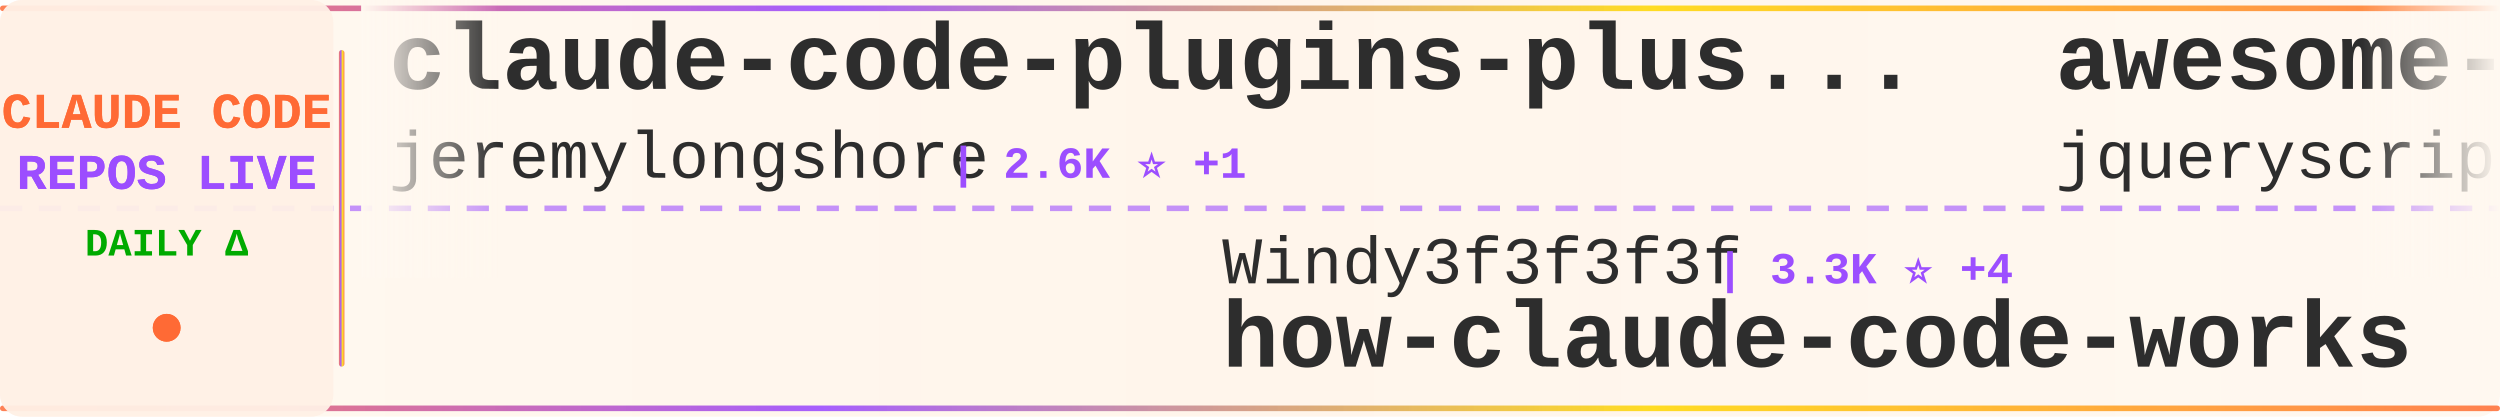
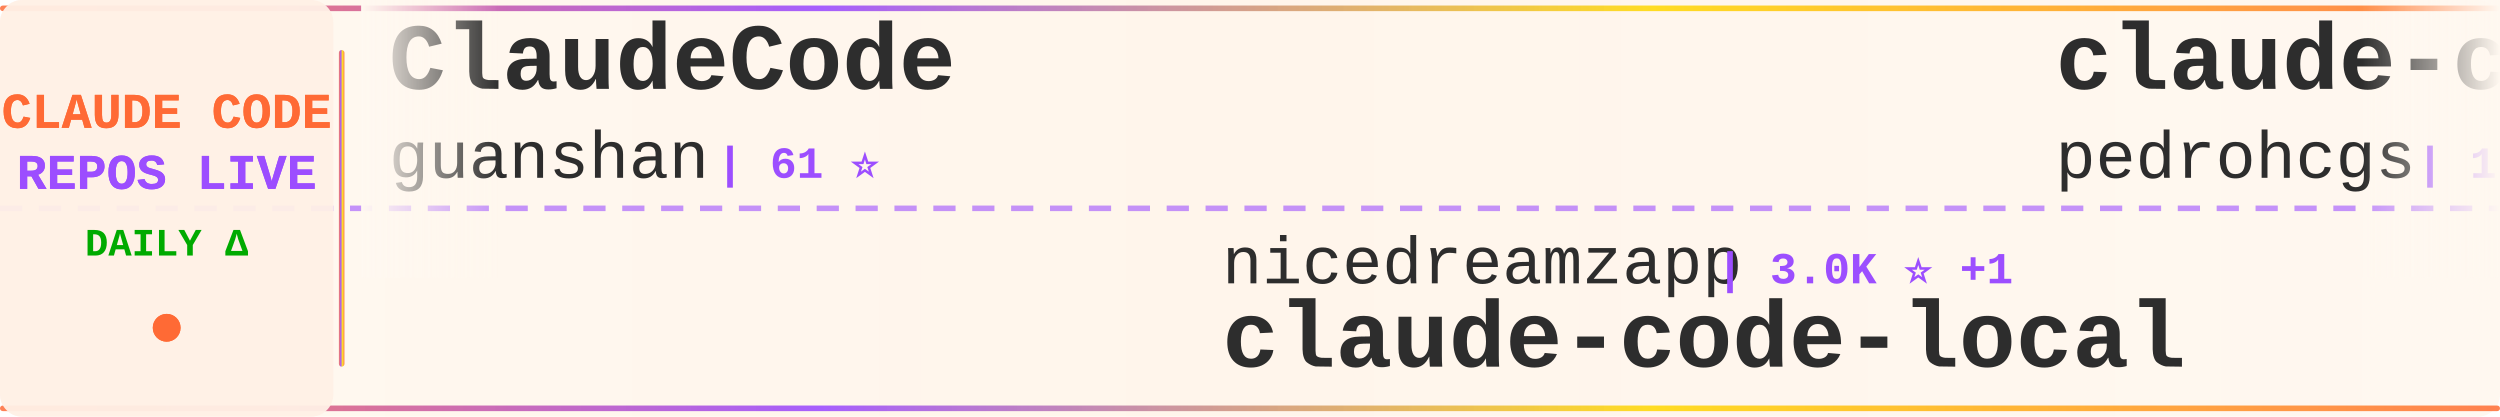
<svg xmlns="http://www.w3.org/2000/svg" width="900" height="150">
  <defs>
    <linearGradient id="tickerBg" x1="0%" y1="0%" x2="100%" y2="0%">
      <stop offset="0%" style="stop-color:#fff8f0;stop-opacity:0.98" />
      <stop offset="50%" style="stop-color:#fff5eb;stop-opacity:1" />
      <stop offset="100%" style="stop-color:#fff8f0;stop-opacity:0.98" />
    </linearGradient>
    <linearGradient id="borderGrad" x1="0%" y1="0%" x2="100%" y2="0%">
      <stop offset="0%" style="stop-color:#FF6B35;stop-opacity:0.85">
        <animate attributeName="stop-opacity" values="0.85;1;0.85" dur="2s" repeatCount="indefinite" />
      </stop>
      <stop offset="33%" style="stop-color:#9C4EFF;stop-opacity:0.9">
        <animate attributeName="stop-opacity" values="0.9;1;0.9" dur="2.2s" repeatCount="indefinite" />
      </stop>
      <stop offset="66%" style="stop-color:#FFD700;stop-opacity:0.85">
        <animate attributeName="stop-opacity" values="0.85;1;0.85" dur="1.8s" repeatCount="indefinite" />
      </stop>
      <stop offset="100%" style="stop-color:#FF6B35;stop-opacity:0.85">
        <animate attributeName="stop-opacity" values="0.85;1;0.85" dur="2s" repeatCount="indefinite" />
      </stop>
    </linearGradient>
    <filter id="textGlow">
      <feGaussianBlur stdDeviation="0.15" result="coloredBlur" />
      <feMerge>
        <feMergeNode in="coloredBlur" />
        <feMergeNode in="SourceGraphic" />
      </feMerge>
    </filter>
    <filter id="metricGlow">
      <feGaussianBlur stdDeviation="0.2" result="coloredBlur" />
      <feMerge>
        <feMergeNode in="coloredBlur" />
        <feMergeNode in="SourceGraphic" />
      </feMerge>
    </filter>
    <linearGradient id="leftFade" x1="0%" y1="0%" x2="100%" y2="0%">
      <stop offset="0%" style="stop-color:#fff8f0;stop-opacity:1" />
      <stop offset="100%" style="stop-color:#fff8f0;stop-opacity:0" />
    </linearGradient>
    <linearGradient id="rightFade" x1="0%" y1="0%" x2="100%" y2="0%">
      <stop offset="0%" style="stop-color:#fff8f0;stop-opacity:0" />
      <stop offset="100%" style="stop-color:#fff8f0;stop-opacity:1" />
    </linearGradient>
  </defs>
  <rect width="900" height="150" fill="url(#tickerBg)" rx="8" />
  <rect x="0" y="2" width="900" height="2" fill="url(#borderGrad)" rx="1" />
  <rect x="0" y="146" width="900" height="2" fill="url(#borderGrad)" rx="1" />
  <line x1="0" y1="75" x2="900" y2="75" stroke="#9C4EFF" stroke-width="2" stroke-dasharray="8 6" opacity="0.6" />
  <rect x="0" y="0" width="120" height="150" fill="#fff0e6" opacity="0.95" rx="8" />
  <text x="60" y="46" font-family="'Courier New', monospace" font-size="18" font-weight="bold" fill="#FF6B35" text-anchor="middle" filter="url(#textGlow)">
    CLAUDE CODE
  </text>
  <text x="60" y="68" font-family="'Courier New', monospace" font-size="18" font-weight="bold" fill="#9C4EFF" text-anchor="middle" filter="url(#textGlow)">
    REPOS LIVE
  </text>
  <text x="60" y="92" font-family="'Courier New', monospace" font-size="14" font-weight="bold" fill="#00aa00" text-anchor="middle">
    DAILY Δ
  </text>
  <circle cx="60" cy="118" r="5" fill="#FF6B35" filter="url(#metricGlow)">
    <animate attributeName="r" values="4;6;4" dur="1.5s" repeatCount="indefinite" />
    <animate attributeName="opacity" values="0.6;1;0.6" dur="1.5s" repeatCount="indefinite" />
  </circle>
  <rect x="122" y="18" width="2" height="114" fill="url(#borderGrad)" rx="1" />
  <clipPath id="tickerClip">
    <rect x="130" y="0" width="770" height="150" />
  </clipPath>
  <g clip-path="url(#tickerClip)">
    <g id="tickerItems">
      <animateTransform attributeName="transform" attributeType="XML" type="translate" from="0 0" to="-3000 0" dur="54s" repeatCount="indefinite" />
      <g transform="translate(0, 0)">
-         <text x="140" y="32" font-family="'Courier New', monospace" font-size="34" font-weight="bold" fill="#2d2d2d">claude-code-plugins-plus...</text>
-         <text x="140" y="64" font-family="'Courier New', monospace" font-size="24" font-weight="normal" fill="#2d2d2d" opacity="1.0">jeremylongshore</text>
-         <text x="342" y="64" font-family="'Courier New', monospace" font-size="16" font-weight="bold" fill="#9C4EFF"> | 2.6K ⭐ +1</text>
+         <text x="140" y="32" font-family="'Courier New', monospace" font-size="34" font-weight="bold" fill="#2d2d2d">ClaudeCode</text>
+         <text x="140" y="64" font-family="'Courier New', monospace" font-size="24" font-weight="normal" fill="#2d2d2d" opacity="1.0">guanshan</text>
+         <text x="258" y="64" font-family="'Courier New', monospace" font-size="16" font-weight="bold" fill="#9C4EFF"> | 61 ⭐</text>
      </g>
      <g transform="translate(300, 0)">
-         <text x="140" y="102" font-family="'Courier New', monospace" font-size="24" font-weight="normal" fill="#2d2d2d" opacity="1.0">Windy3f3f3f3f</text>
-         <text x="318" y="102" font-family="'Courier New', monospace" font-size="16" font-weight="bold" fill="#9C4EFF"> | 3.3K ⭐ +4</text>
-         <text x="140" y="132" font-family="'Courier New', monospace" font-size="34" font-weight="bold" fill="#2d2d2d">how-claude-code-works</text>
+         <text x="140" y="102" font-family="'Courier New', monospace" font-size="24" font-weight="normal" fill="#2d2d2d" opacity="1.0">nicedreamzapp</text>
+         <text x="318" y="102" font-family="'Courier New', monospace" font-size="16" font-weight="bold" fill="#9C4EFF"> | 3.0K ⭐ +1</text>
+         <text x="140" y="132" font-family="'Courier New', monospace" font-size="34" font-weight="bold" fill="#2d2d2d">claude-code-local</text>
      </g>
      <g transform="translate(600, 0)">
-         <text x="140" y="32" font-family="'Courier New', monospace" font-size="34" font-weight="bold" fill="#2d2d2d">awesome-claude-code</text>
-         <text x="140" y="64" font-family="'Courier New', monospace" font-size="24" font-weight="normal" fill="#2d2d2d" opacity="1.0">jqueryscript</text>
-         <text x="306" y="64" font-family="'Courier New', monospace" font-size="16" font-weight="bold" fill="#9C4EFF"> | 475 ⭐ +1</text>
+         <text x="140" y="32" font-family="'Courier New', monospace" font-size="34" font-weight="bold" fill="#2d2d2d">claude-code-my-workflow</text>
+         <text x="140" y="64" font-family="'Courier New', monospace" font-size="24" font-weight="normal" fill="#2d2d2d" opacity="1.0">pedrohcgs</text>
+         <text x="270" y="64" font-family="'Courier New', monospace" font-size="16" font-weight="bold" fill="#9C4EFF"> | 1.4K ⭐ +1</text>
      </g>
      <g transform="translate(900, 0)">
-         <text x="140" y="102" font-family="'Courier New', monospace" font-size="24" font-weight="normal" fill="#2d2d2d" opacity="1.0">sugyan</text>
-         <text x="234" y="102" font-family="'Courier New', monospace" font-size="16" font-weight="bold" fill="#9C4EFF"> | 1.1K ⭐</text>
-         <text x="140" y="132" font-family="'Courier New', monospace" font-size="34" font-weight="bold" fill="#2d2d2d">claude-code-webui</text>
+         <text x="140" y="102" font-family="'Courier New', monospace" font-size="24" font-weight="normal" fill="#2d2d2d" opacity="1.0">jeremylongshore</text>
+         <text x="342" y="102" font-family="'Courier New', monospace" font-size="16" font-weight="bold" fill="#9C4EFF"> | 2.6K ⭐ +1</text>
+         <text x="140" y="132" font-family="'Courier New', monospace" font-size="34" font-weight="bold" fill="#2d2d2d">claude-code-plugins-plus...</text>
      </g>
      <g transform="translate(1200, 0)">
-         <text x="140" y="32" font-family="'Courier New', monospace" font-size="34" font-weight="bold" fill="#2d2d2d">claude-code-prompts</text>
-         <text x="140" y="64" font-family="'Courier New', monospace" font-size="24" font-weight="normal" fill="#2d2d2d" opacity="1.0">repowise-dev</text>
-         <text x="306" y="64" font-family="'Courier New', monospace" font-size="16" font-weight="bold" fill="#9C4EFF"> | 1.2K ⭐</text>
+         <text x="140" y="32" font-family="'Courier New', monospace" font-size="34" font-weight="bold" fill="#2d2d2d">arcads-claude-code</text>
+         <text x="140" y="64" font-family="'Courier New', monospace" font-size="24" font-weight="normal" fill="#2d2d2d" opacity="1.0">krusemediallc</text>
+         <text x="318" y="64" font-family="'Courier New', monospace" font-size="16" font-weight="bold" fill="#9C4EFF"> | 1.0K ⭐</text>
      </g>
      <g transform="translate(1500, 0)">
-         <text x="140" y="102" font-family="'Courier New', monospace" font-size="24" font-weight="normal" fill="#2d2d2d" opacity="1.0">T-Lab-CUHKSZ</text>
-         <text x="306" y="102" font-family="'Courier New', monospace" font-size="16" font-weight="bold" fill="#9C4EFF"> | 326 ⭐</text>
+         <text x="140" y="102" font-family="'Courier New', monospace" font-size="24" font-weight="normal" fill="#2d2d2d" opacity="1.0">ChinaSiro</text>
+         <text x="270" y="102" font-family="'Courier New', monospace" font-size="16" font-weight="bold" fill="#9C4EFF"> | 9.6K ⭐ +1</text>
+         <text x="140" y="132" font-family="'Courier New', monospace" font-size="34" font-weight="bold" fill="#2d2d2d">claude-code-sourcemap</text>
+       </g>
+       <g transform="translate(1800, 0)">
+         <text x="140" y="32" font-family="'Courier New', monospace" font-size="34" font-weight="bold" fill="#2d2d2d">claude-code-video-toolki...</text>
+         <text x="140" y="64" font-family="'Courier New', monospace" font-size="24" font-weight="normal" fill="#2d2d2d" opacity="1.0">digitalsamba</text>
+         <text x="306" y="64" font-family="'Courier New', monospace" font-size="16" font-weight="bold" fill="#9C4EFF"> | 1.8K ⭐ +2</text>
+       </g>
+       <g transform="translate(2100, 0)">
+         <text x="140" y="102" font-family="'Courier New', monospace" font-size="24" font-weight="normal" fill="#2d2d2d" opacity="1.0">jarmuine</text>
+         <text x="258" y="102" font-family="'Courier New', monospace" font-size="16" font-weight="bold" fill="#9C4EFF"> | 2.3K ⭐</text>
        <text x="140" y="132" font-family="'Courier New', monospace" font-size="34" font-weight="bold" fill="#2d2d2d">claude-code</text>
      </g>
-       <g transform="translate(1800, 0)">
-         <text x="140" y="32" font-family="'Courier New', monospace" font-size="34" font-weight="bold" fill="#2d2d2d">Auto-claude-code-researc...</text>
-         <text x="140" y="64" font-family="'Courier New', monospace" font-size="24" font-weight="normal" fill="#2d2d2d" opacity="1.0">wanshuiyin</text>
-         <text x="282" y="64" font-family="'Courier New', monospace" font-size="16" font-weight="bold" fill="#9C4EFF"> | 13.8K ⭐ +6</text>
-       </g>
-       <g transform="translate(2100, 0)">
-         <text x="140" y="102" font-family="'Courier New', monospace" font-size="24" font-weight="normal" fill="#2d2d2d" opacity="1.0">Yuyz0112</text>
-         <text x="258" y="102" font-family="'Courier New', monospace" font-size="16" font-weight="bold" fill="#9C4EFF"> | 2.4K ⭐</text>
-         <text x="140" y="132" font-family="'Courier New', monospace" font-size="34" font-weight="bold" fill="#2d2d2d">claude-code-reverse</text>
-       </g>
      <g transform="translate(2400, 0)">
-         <text x="140" y="32" font-family="'Courier New', monospace" font-size="34" font-weight="bold" fill="#2d2d2d">sc-claude-code-files</text>
-         <text x="140" y="64" font-family="'Courier New', monospace" font-size="24" font-weight="normal" fill="#2d2d2d" opacity="1.0">https-deeplearning-ai</text>
-         <text x="414" y="64" font-family="'Courier New', monospace" font-size="16" font-weight="bold" fill="#9C4EFF"> | 535 ⭐</text>
+         <text x="140" y="32" font-family="'Courier New', monospace" font-size="34" font-weight="bold" fill="#2d2d2d">claude-code</text>
+         <text x="140" y="64" font-family="'Courier New', monospace" font-size="24" font-weight="normal" fill="#2d2d2d" opacity="1.0">tanbiralam</text>
+         <text x="282" y="64" font-family="'Courier New', monospace" font-size="16" font-weight="bold" fill="#9C4EFF"> | 2.1K ⭐ +1</text>
      </g>
      <g transform="translate(2700, 0)">
-         <text x="140" y="102" font-family="'Courier New', monospace" font-size="24" font-weight="normal" fill="#2d2d2d" opacity="1.0">OrcaWhisper</text>
-         <text x="294" y="102" font-family="'Courier New', monospace" font-size="16" font-weight="bold" fill="#9C4EFF"> | 86 ⭐</text>
-         <text x="140" y="132" font-family="'Courier New', monospace" font-size="34" font-weight="bold" fill="#2d2d2d">Claude-Code</text>
+         <text x="140" y="102" font-family="'Courier New', monospace" font-size="24" font-weight="normal" fill="#2d2d2d" opacity="1.0">xorespesp</text>
+         <text x="270" y="102" font-family="'Courier New', monospace" font-size="16" font-weight="bold" fill="#9C4EFF"> | 231 ⭐</text>
+         <text x="140" y="132" font-family="'Courier New', monospace" font-size="34" font-weight="bold" fill="#2d2d2d">claude-code</text>
      </g>
      <g transform="translate(3000, 0)">
-         <text x="140" y="32" font-family="'Courier New', monospace" font-size="34" font-weight="bold" fill="#2d2d2d">claude-code-plugins-plus...</text>
-         <text x="140" y="64" font-family="'Courier New', monospace" font-size="24" font-weight="normal" fill="#2d2d2d" opacity="1.0">jeremylongshore</text>
-         <text x="342" y="64" font-family="'Courier New', monospace" font-size="16" font-weight="bold" fill="#9C4EFF"> | 2.6K ⭐ +1</text>
+         <text x="140" y="32" font-family="'Courier New', monospace" font-size="34" font-weight="bold" fill="#2d2d2d">ClaudeCode</text>
+         <text x="140" y="64" font-family="'Courier New', monospace" font-size="24" font-weight="normal" fill="#2d2d2d" opacity="1.0">guanshan</text>
+         <text x="258" y="64" font-family="'Courier New', monospace" font-size="16" font-weight="bold" fill="#9C4EFF"> | 61 ⭐</text>
      </g>
      <g transform="translate(3300, 0)">
-         <text x="140" y="102" font-family="'Courier New', monospace" font-size="24" font-weight="normal" fill="#2d2d2d" opacity="1.0">Windy3f3f3f3f</text>
-         <text x="318" y="102" font-family="'Courier New', monospace" font-size="16" font-weight="bold" fill="#9C4EFF"> | 3.3K ⭐ +4</text>
-         <text x="140" y="132" font-family="'Courier New', monospace" font-size="34" font-weight="bold" fill="#2d2d2d">how-claude-code-works</text>
+         <text x="140" y="102" font-family="'Courier New', monospace" font-size="24" font-weight="normal" fill="#2d2d2d" opacity="1.0">nicedreamzapp</text>
+         <text x="318" y="102" font-family="'Courier New', monospace" font-size="16" font-weight="bold" fill="#9C4EFF"> | 3.0K ⭐ +1</text>
+         <text x="140" y="132" font-family="'Courier New', monospace" font-size="34" font-weight="bold" fill="#2d2d2d">claude-code-local</text>
      </g>
      <g transform="translate(3600, 0)">
-         <text x="140" y="32" font-family="'Courier New', monospace" font-size="34" font-weight="bold" fill="#2d2d2d">awesome-claude-code</text>
-         <text x="140" y="64" font-family="'Courier New', monospace" font-size="24" font-weight="normal" fill="#2d2d2d" opacity="1.0">jqueryscript</text>
-         <text x="306" y="64" font-family="'Courier New', monospace" font-size="16" font-weight="bold" fill="#9C4EFF"> | 475 ⭐ +1</text>
+         <text x="140" y="32" font-family="'Courier New', monospace" font-size="34" font-weight="bold" fill="#2d2d2d">claude-code-my-workflow</text>
+         <text x="140" y="64" font-family="'Courier New', monospace" font-size="24" font-weight="normal" fill="#2d2d2d" opacity="1.0">pedrohcgs</text>
+         <text x="270" y="64" font-family="'Courier New', monospace" font-size="16" font-weight="bold" fill="#9C4EFF"> | 1.4K ⭐ +1</text>
      </g>
      <g transform="translate(3900, 0)">
-         <text x="140" y="102" font-family="'Courier New', monospace" font-size="24" font-weight="normal" fill="#2d2d2d" opacity="1.0">sugyan</text>
-         <text x="234" y="102" font-family="'Courier New', monospace" font-size="16" font-weight="bold" fill="#9C4EFF"> | 1.1K ⭐</text>
-         <text x="140" y="132" font-family="'Courier New', monospace" font-size="34" font-weight="bold" fill="#2d2d2d">claude-code-webui</text>
+         <text x="140" y="102" font-family="'Courier New', monospace" font-size="24" font-weight="normal" fill="#2d2d2d" opacity="1.0">jeremylongshore</text>
+         <text x="342" y="102" font-family="'Courier New', monospace" font-size="16" font-weight="bold" fill="#9C4EFF"> | 2.6K ⭐ +1</text>
+         <text x="140" y="132" font-family="'Courier New', monospace" font-size="34" font-weight="bold" fill="#2d2d2d">claude-code-plugins-plus...</text>
      </g>
    </g>
  </g>
  <rect x="130" y="0" width="50" height="100" fill="url(#leftFade)" />
  <rect x="850" y="0" width="50" height="100" fill="url(#rightFade)" />
</svg>
